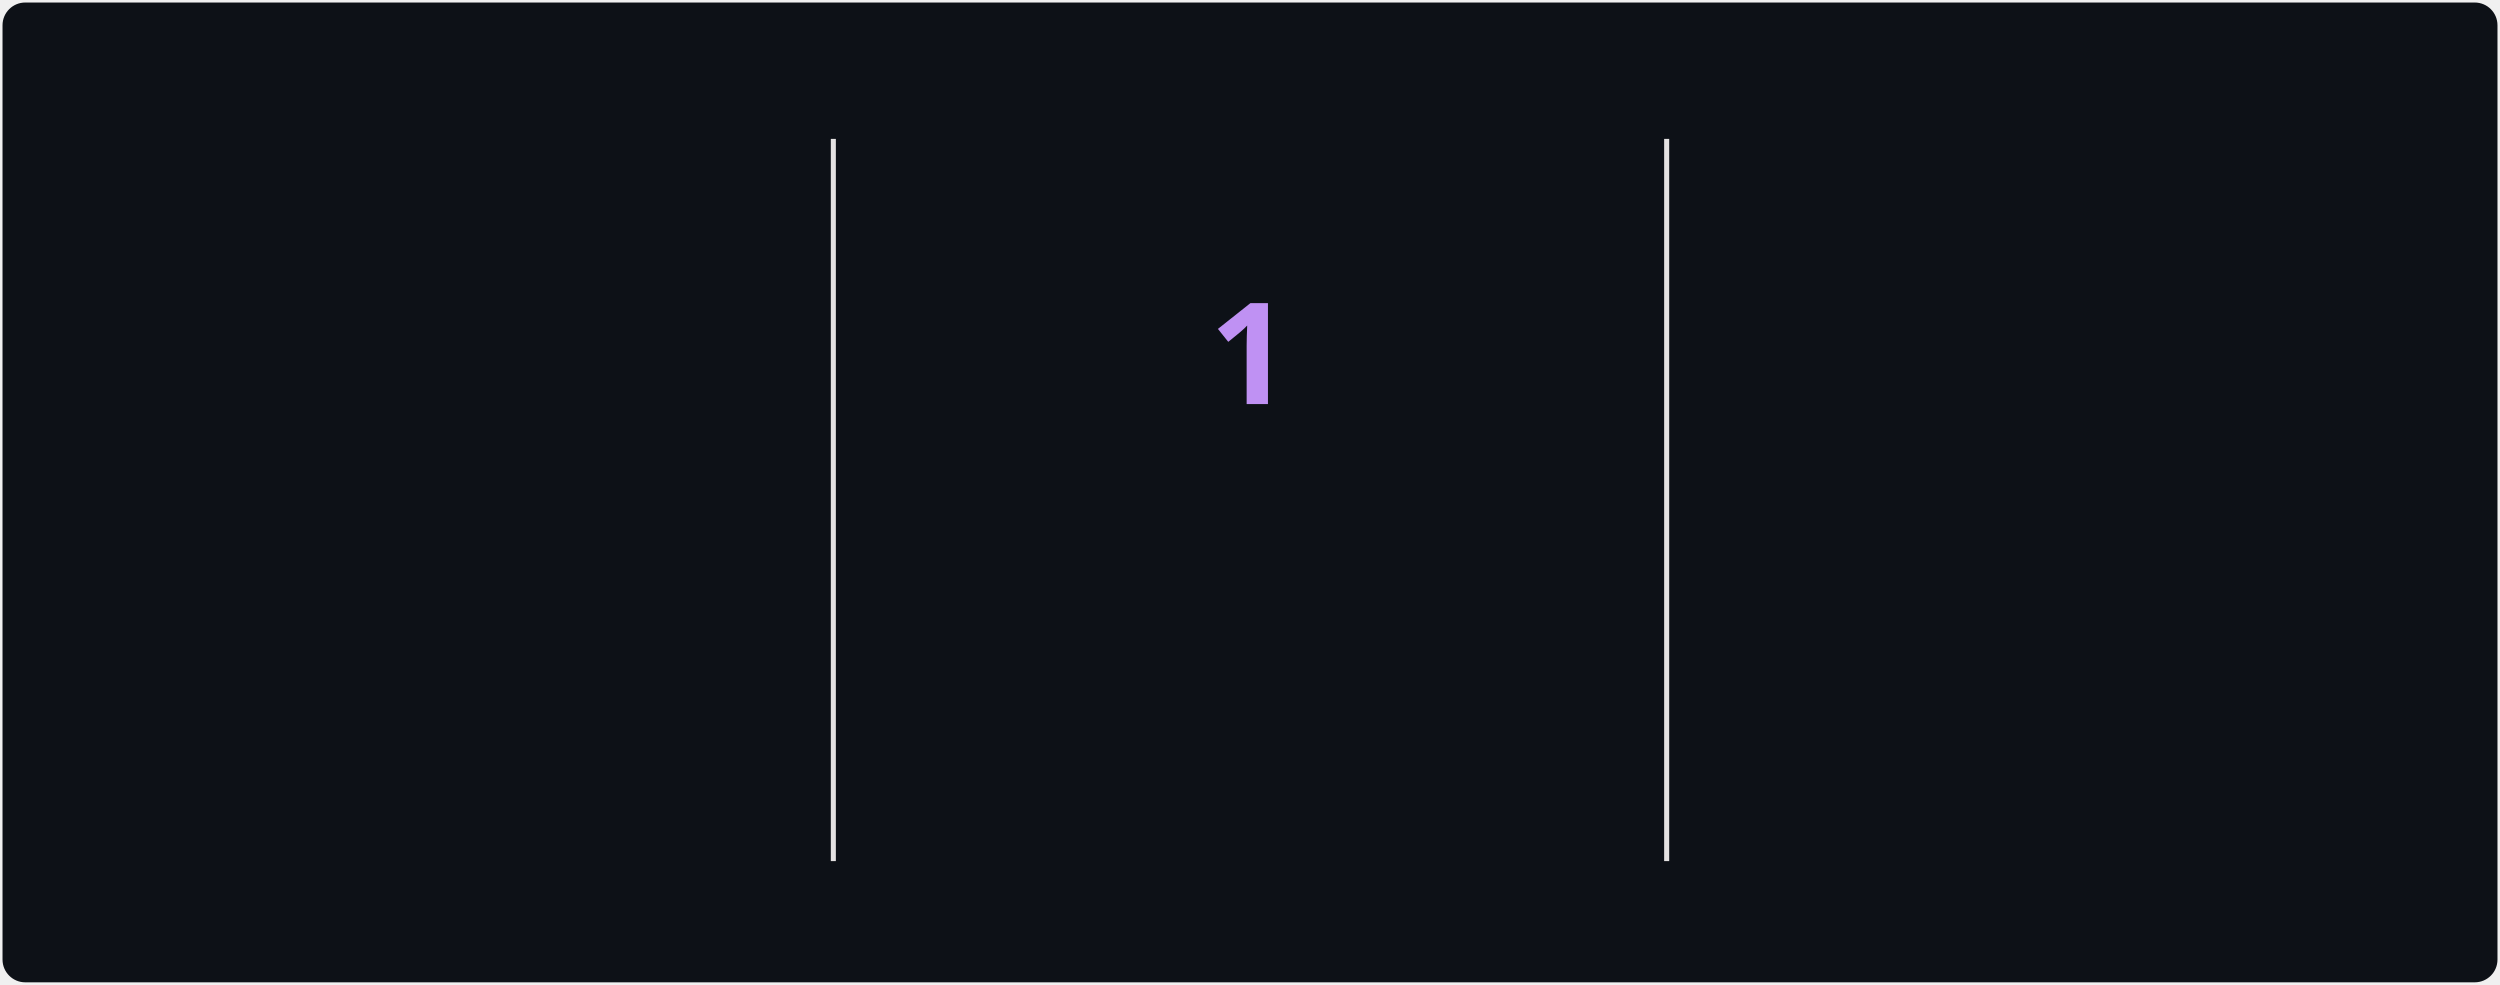
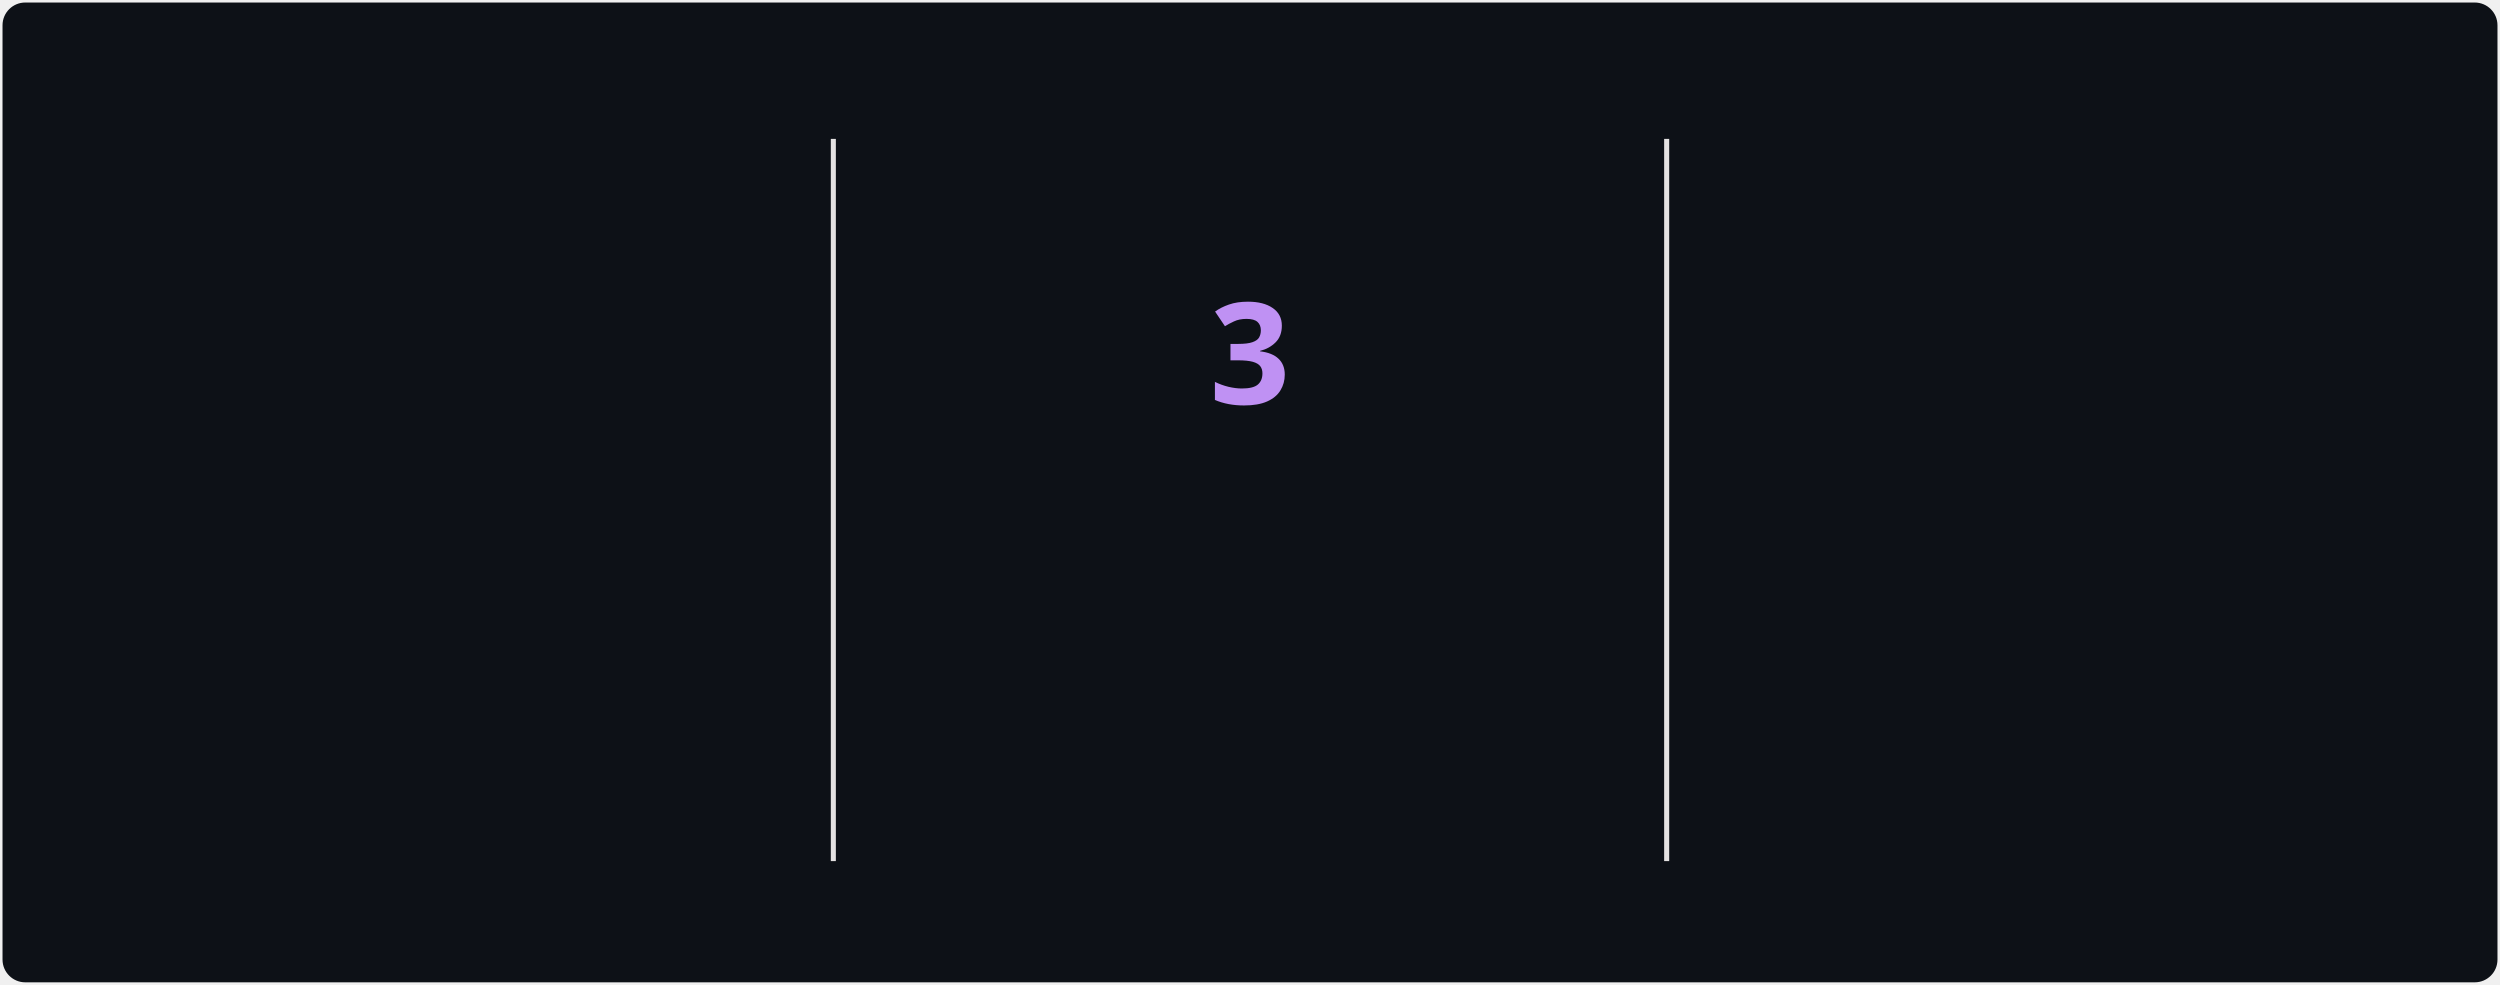
<svg xmlns="http://www.w3.org/2000/svg" style="isolation: isolate" viewBox="0 0 495 195" width="495px" height="195px" direction="ltr">
  <style>
            @keyframes currstreak {
                0% { font-size: 3px; opacity: 0.2; }
                80% { font-size: 34px; opacity: 1; }
                100% { font-size: 28px; opacity: 1; }
            }
            @keyframes fadein {
                0% { opacity: 0; }
                100% { opacity: 1; }
            }
        </style>
  <defs>
    <clipPath id="outer_rectangle">
      <rect width="495" height="195" rx="4.5" />
    </clipPath>
    <mask id="mask_out_ring_behind_fire">
      <rect width="495" height="195" fill="white" />
      <ellipse id="mask-ellipse" cx="247.5" cy="32" rx="13" ry="18" fill="black" />
    </mask>
  </defs>
  <g clip-path="url(#outer_rectangle)">
    <g style="isolation: isolate">
      <rect stroke="#000000" stroke-opacity="0" fill="#0d1117" rx="4.5" x="0.5" y="0.5" width="494" height="194" />
    </g>
    <g style="isolation: isolate">
      <line x1="165" y1="28" x2="165" y2="170" vector-effect="non-scaling-stroke" stroke-width="1" stroke="#E4E2E2" stroke-linejoin="miter" stroke-linecap="square" stroke-miterlimit="3" />
      <line x1="330" y1="28" x2="330" y2="170" vector-effect="non-scaling-stroke" stroke-width="1" stroke="#E4E2E2" stroke-linejoin="miter" stroke-linecap="square" stroke-miterlimit="3" />
    </g>
    <g style="isolation: isolate">
      <g transform="translate(82.5, 48)">
        <text x="0" y="32" stroke-width="0" text-anchor="middle" fill="#70A5FD" stroke="none" font-family="&quot;Segoe UI&quot;, Ubuntu, sans-serif" font-weight="700" font-size="28px" font-style="normal" style="opacity: 0; animation: fadein 0.5s linear forwards 0.6s">
-                         2,834
+                         2,861
                    </text>
      </g>
      <g transform="translate(82.5, 84)">
        <text x="0" y="32" stroke-width="0" text-anchor="middle" fill="#70A5FD" stroke="none" font-family="&quot;Segoe UI&quot;, Ubuntu, sans-serif" font-weight="400" font-size="14px" font-style="normal" style="opacity: 0; animation: fadein 0.5s linear forwards 0.7s">
                        Total Contributions
                    </text>
      </g>
      <g transform="translate(82.5, 114)">
        <text x="0" y="32" stroke-width="0" text-anchor="middle" fill="#38BDAE" stroke="none" font-family="&quot;Segoe UI&quot;, Ubuntu, sans-serif" font-weight="400" font-size="12px" font-style="normal" style="opacity: 0; animation: fadein 0.5s linear forwards 0.8s">
                        Mar 29, 2025 - Present
                    </text>
      </g>
    </g>
    <g style="isolation: isolate">
      <g transform="translate(247.5, 108)">
        <text x="0" y="32" stroke-width="0" text-anchor="middle" fill="#BF91F3" stroke="none" font-family="&quot;Segoe UI&quot;, Ubuntu, sans-serif" font-weight="700" font-size="14px" font-style="normal" style="opacity: 0; animation: fadein 0.5s linear forwards 0.9s">
                        Current Streak
                    </text>
      </g>
      <g transform="translate(247.5, 145)">
        <text x="0" y="21" stroke-width="0" text-anchor="middle" fill="#38BDAE" stroke="none" font-family="&quot;Segoe UI&quot;, Ubuntu, sans-serif" font-weight="400" font-size="12px" font-style="normal" style="opacity: 0; animation: fadein 0.5s linear forwards 0.9s">
-                         Oct 26
+                         Oct 25 - Oct 27
                    </text>
      </g>
      <g mask="url(#mask_out_ring_behind_fire)">
        <circle cx="247.5" cy="71" r="40" fill="none" stroke="#70A5FD" stroke-width="5" style="opacity: 0; animation: fadein 0.5s linear forwards 0.4s" />
      </g>
      <g transform="translate(247.5, 19.5)" stroke-opacity="0" style="opacity: 0; animation: fadein 0.5s linear forwards 0.6s">
        <path d="M -12 -0.5 L 15 -0.5 L 15 23.5 L -12 23.5 L -12 -0.5 Z" fill="none" />
        <path d="M 1.5 0.67 C 1.5 0.67 2.24 3.32 2.24 5.47 C 2.24 7.53 0.89 9.2 -1.17 9.2 C -3.23 9.2 -4.79 7.53 -4.79 5.47 L -4.76 5.11 C -6.78 7.51 -8 10.62 -8 13.99 C -8 18.41 -4.42 22 0 22 C 4.42 22 8 18.41 8 13.99 C 8 8.6 5.41 3.79 1.5 0.67 Z M -0.29 19 C -2.07 19 -3.51 17.6 -3.51 15.86 C -3.51 14.24 -2.46 13.1 -0.7 12.74 C 1.07 12.38 2.9 11.53 3.92 10.16 C 4.31 11.45 4.51 12.81 4.51 14.2 C 4.51 16.85 2.36 19 -0.29 19 Z" fill="#70A5FD" stroke-opacity="0" />
      </g>
      <g transform="translate(247.5, 48)">
        <text x="0" y="32" stroke-width="0" text-anchor="middle" fill="#BF91F3" stroke="none" font-family="&quot;Segoe UI&quot;, Ubuntu, sans-serif" font-weight="700" font-size="28px" font-style="normal" style="animation: currstreak 0.6s linear forwards">
-                         1
+                         3
                    </text>
      </g>
    </g>
    <g style="isolation: isolate">
      <g transform="translate(412.5, 48)">
        <text x="0" y="32" stroke-width="0" text-anchor="middle" fill="#70A5FD" stroke="none" font-family="&quot;Segoe UI&quot;, Ubuntu, sans-serif" font-weight="700" font-size="28px" font-style="normal" style="opacity: 0; animation: fadein 0.5s linear forwards 1.2s">
                        78
                    </text>
      </g>
      <g transform="translate(412.5, 84)">
        <text x="0" y="32" stroke-width="0" text-anchor="middle" fill="#70A5FD" stroke="none" font-family="&quot;Segoe UI&quot;, Ubuntu, sans-serif" font-weight="400" font-size="14px" font-style="normal" style="opacity: 0; animation: fadein 0.5s linear forwards 1.3s">
                        Longest Streak
                    </text>
      </g>
      <g transform="translate(412.5, 114)">
        <text x="0" y="32" stroke-width="0" text-anchor="middle" fill="#38BDAE" stroke="none" font-family="&quot;Segoe UI&quot;, Ubuntu, sans-serif" font-weight="400" font-size="12px" font-style="normal" style="opacity: 0; animation: fadein 0.5s linear forwards 1.4s">
                        Jul 12 - Sep 27
                    </text>
      </g>
    </g>
  </g>
</svg>
